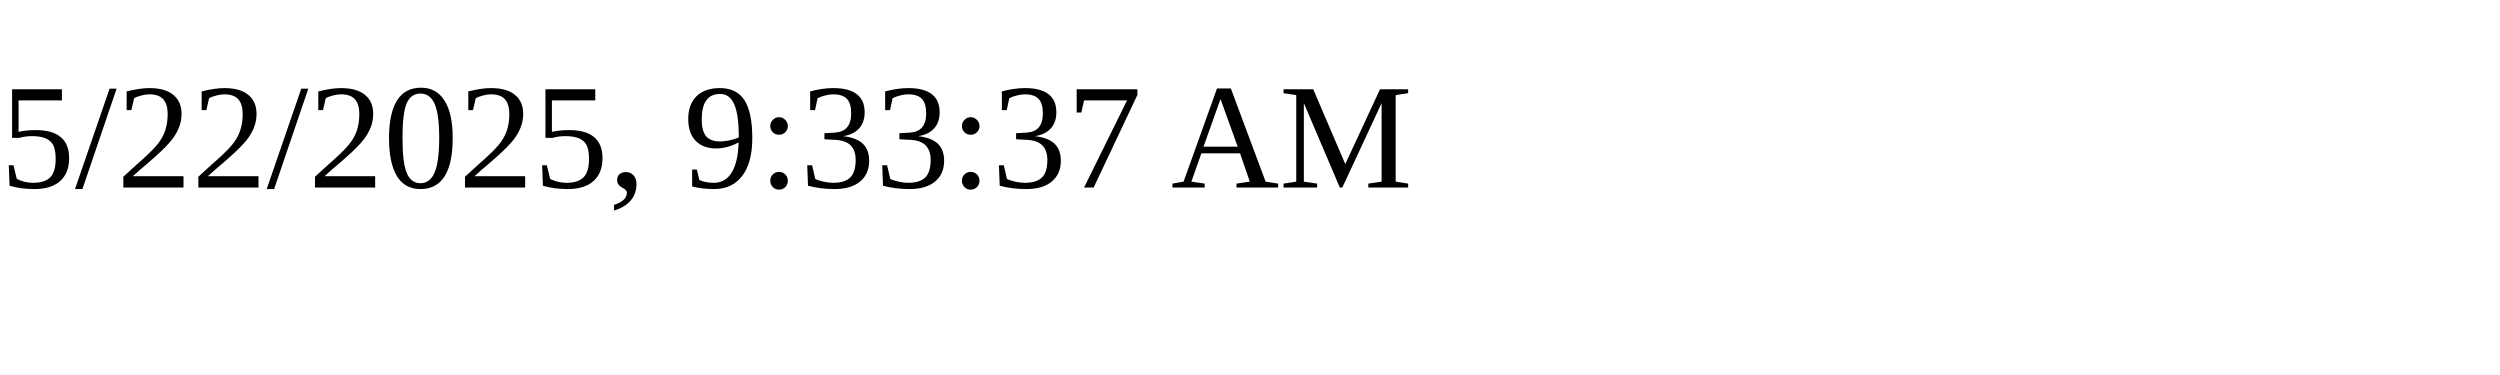
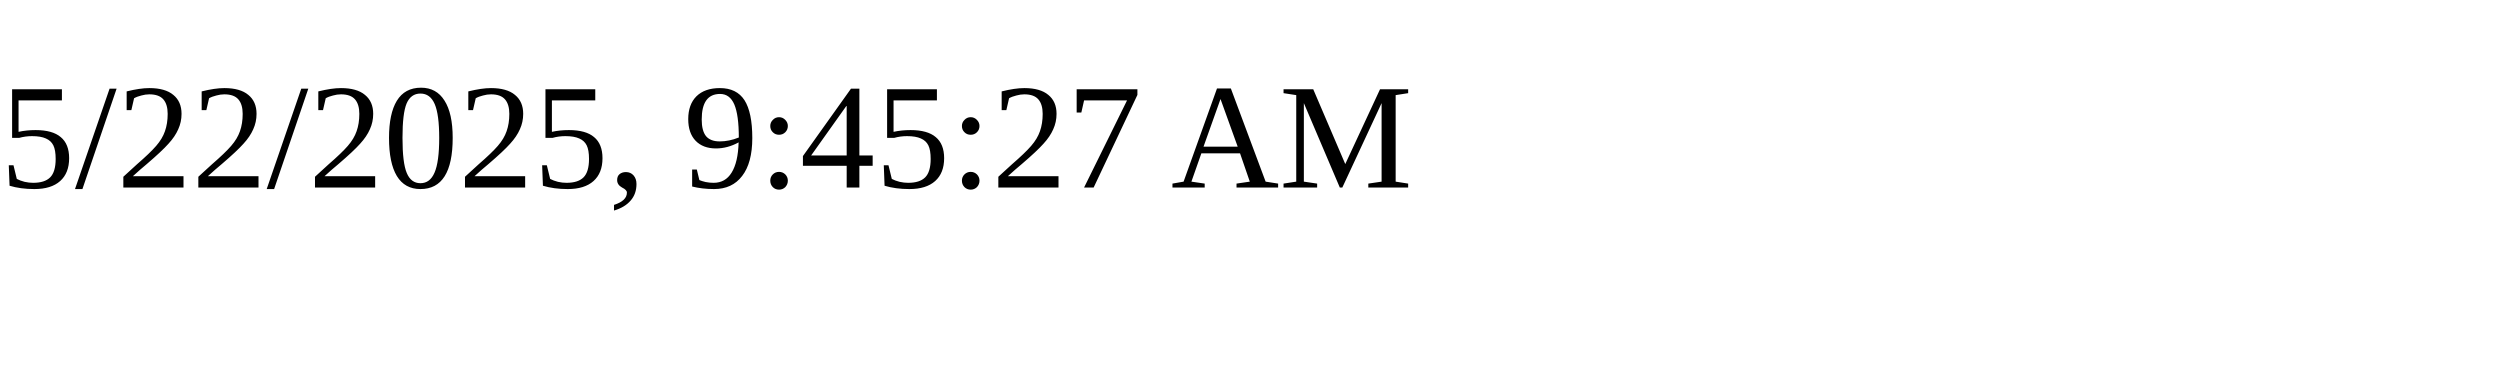
<svg xmlns="http://www.w3.org/2000/svg" height="30" width="200">
-   <text x="0" y="15">5/22/2025, 9:33:37 AM</text>
+   <text x="0" y="15">5/22/2025, 9:45:27 AM</text>
</svg>
